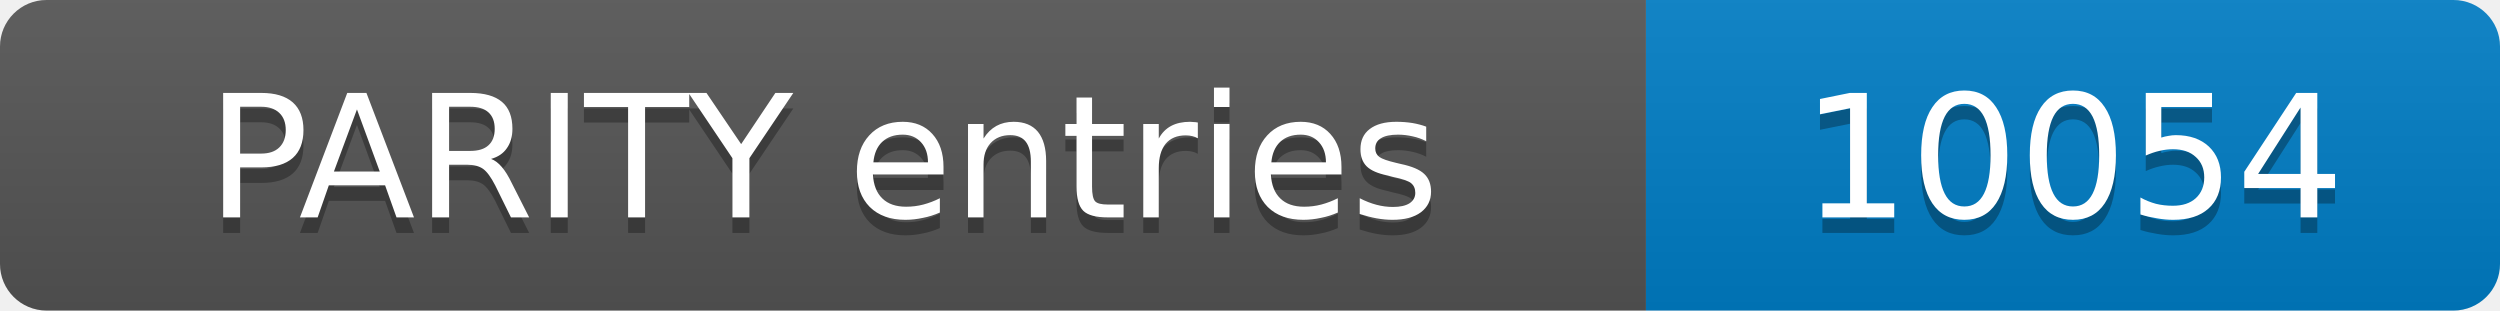
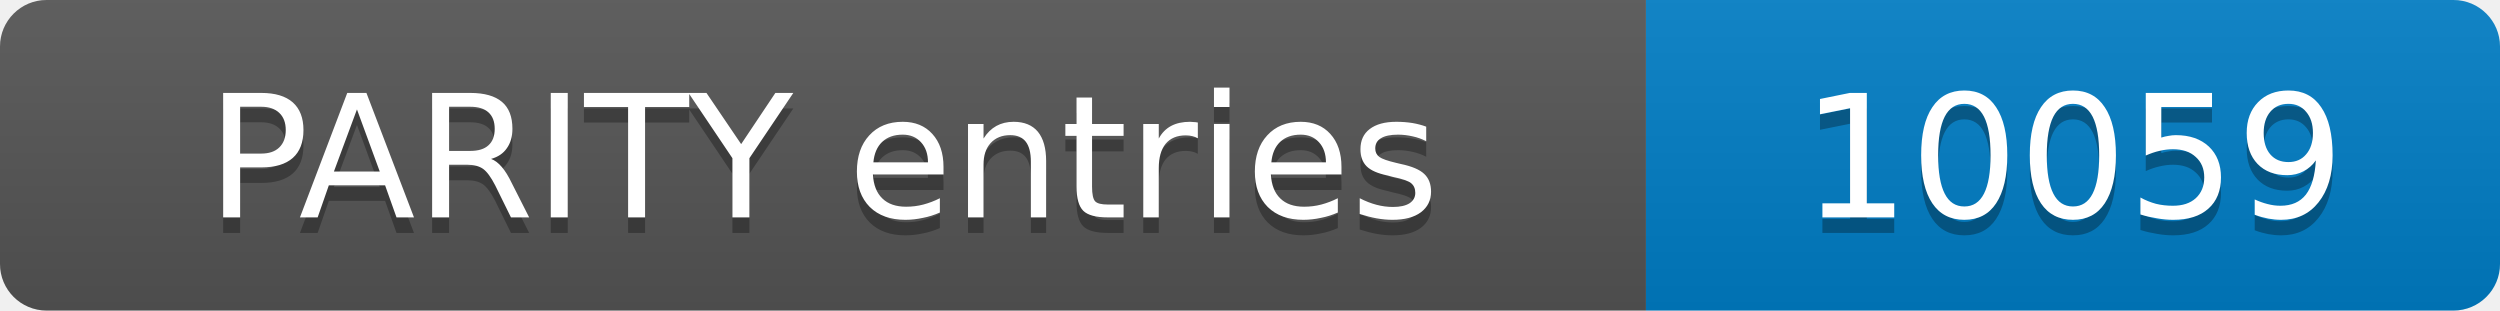
- <svg xmlns="http://www.w3.org/2000/svg" width="161" height="20" role="img" aria-label="PARITY entries: 10054">
+ <svg xmlns="http://www.w3.org/2000/svg" width="161" height="20" role="img" aria-label="PARITY entries: 10059">
  <linearGradient id="s" x2="0" y2="100%">
    <stop offset="0" stop-color="#bbb" stop-opacity=".1" />
    <stop offset="1" stop-opacity=".1" />
  </linearGradient>
  <clipPath id="r">
    <rect width="161" height="20" rx="3" fill="#fff" />
  </clipPath>
  <g clip-path="url(#r)">
    <rect width="106" height="20" fill="#555" />
    <rect x="106" width="55" height="20" fill="#007ec6" />
    <rect width="161" height="20" fill="url(#s)" />
  </g>
  <g fill="#fff" text-anchor="middle" font-family="Verdana,Geneva,DejaVu Sans,sans-serif" font-size="11">
    <text x="53.0" y="15" fill="#010101" fill-opacity=".3">PARITY entries</text>
    <text x="53.0" y="14">PARITY entries</text>
-     <text x="133.5" y="15" fill="#010101" fill-opacity=".3">10054</text>
-     <text x="133.5" y="14">10054</text>
+     <text x="133.5" y="15" fill="#010101" fill-opacity=".3">10059</text>
+     <text x="133.5" y="14">10059</text>
  </g>
</svg>
